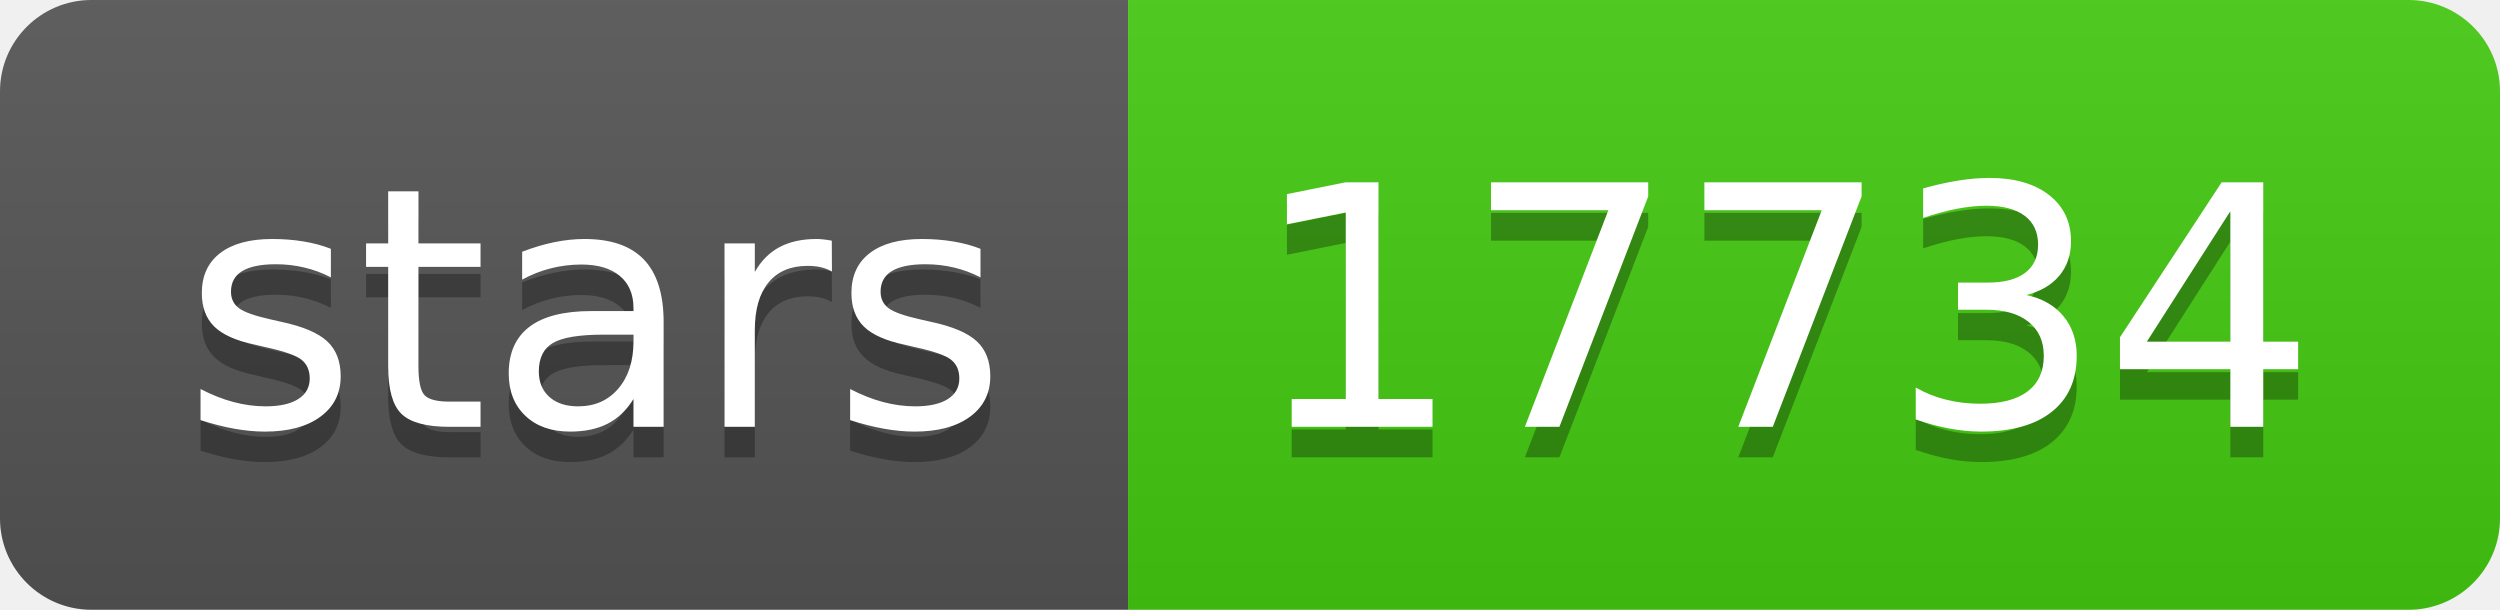
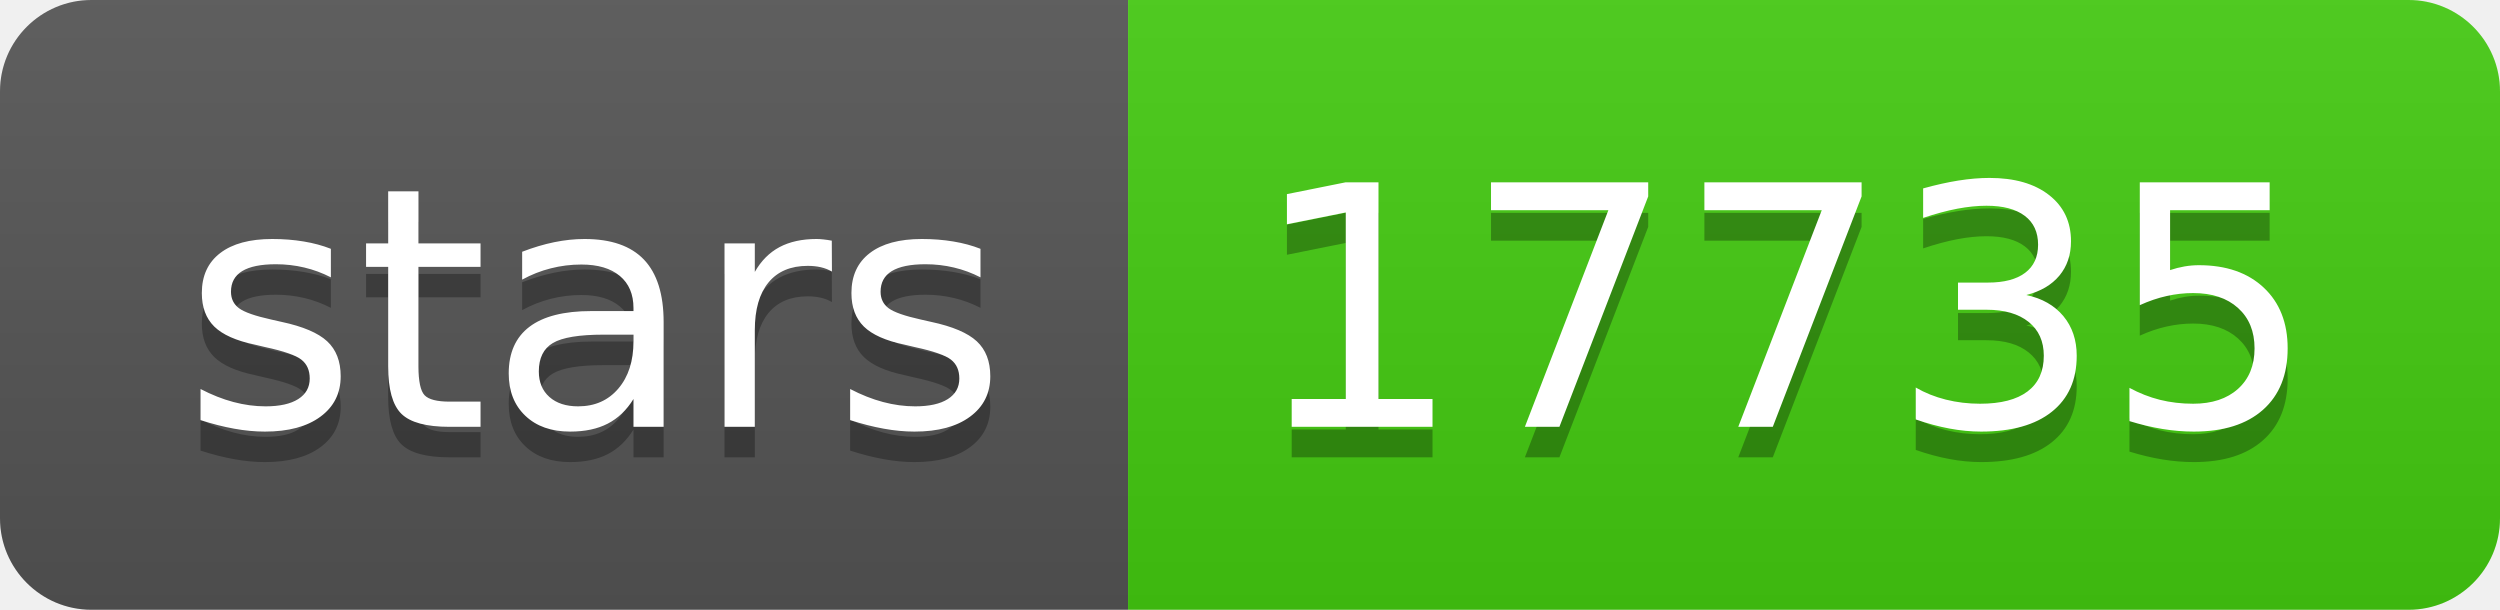
- <svg xmlns="http://www.w3.org/2000/svg" width="82" height="20" role="img" aria-label="stars: 17734">
+ <svg xmlns="http://www.w3.org/2000/svg" width="82" height="20" role="img" aria-label="stars: 17735">
  <linearGradient id="s" x2="0" y2="100%">
    <stop offset="0" stop-color="#bbb" stop-opacity=".1" />
    <stop offset="1" stop-opacity=".1" />
  </linearGradient>
  <clipPath id="r">
    <rect width="82" height="20" rx="3" fill="#fff" />
  </clipPath>
  <g clip-path="url(#r)">
    <rect width="37" height="20" fill="#555" />
    <rect x="37" width="45" height="20" fill="#4c1" />
    <rect width="82" height="20" fill="url(#s)" />
  </g>
  <g fill="#fff" text-anchor="middle" font-family="Verdana,Geneva,DejaVu Sans,sans-serif" text-rendering="geometricPrecision" font-size="110">
    <text aria-hidden="true" x="195" y="150" fill="#010101" fill-opacity=".3" transform="scale(.1)" textLength="270">stars</text>
    <text x="195" y="140" transform="scale(.1)" fill="#fff" textLength="270">stars</text>
-     <text aria-hidden="true" x="585" y="150" fill="#010101" fill-opacity=".3" transform="scale(.1)" textLength="350">17734</text>
-     <text x="585" y="140" transform="scale(.1)" fill="#fff" textLength="350">17734</text>
+     <text aria-hidden="true" x="585" y="150" fill="#010101" fill-opacity=".3" transform="scale(.1)" textLength="350">17735</text>
+     <text x="585" y="140" transform="scale(.1)" fill="#fff" textLength="350">17735</text>
  </g>
</svg>
